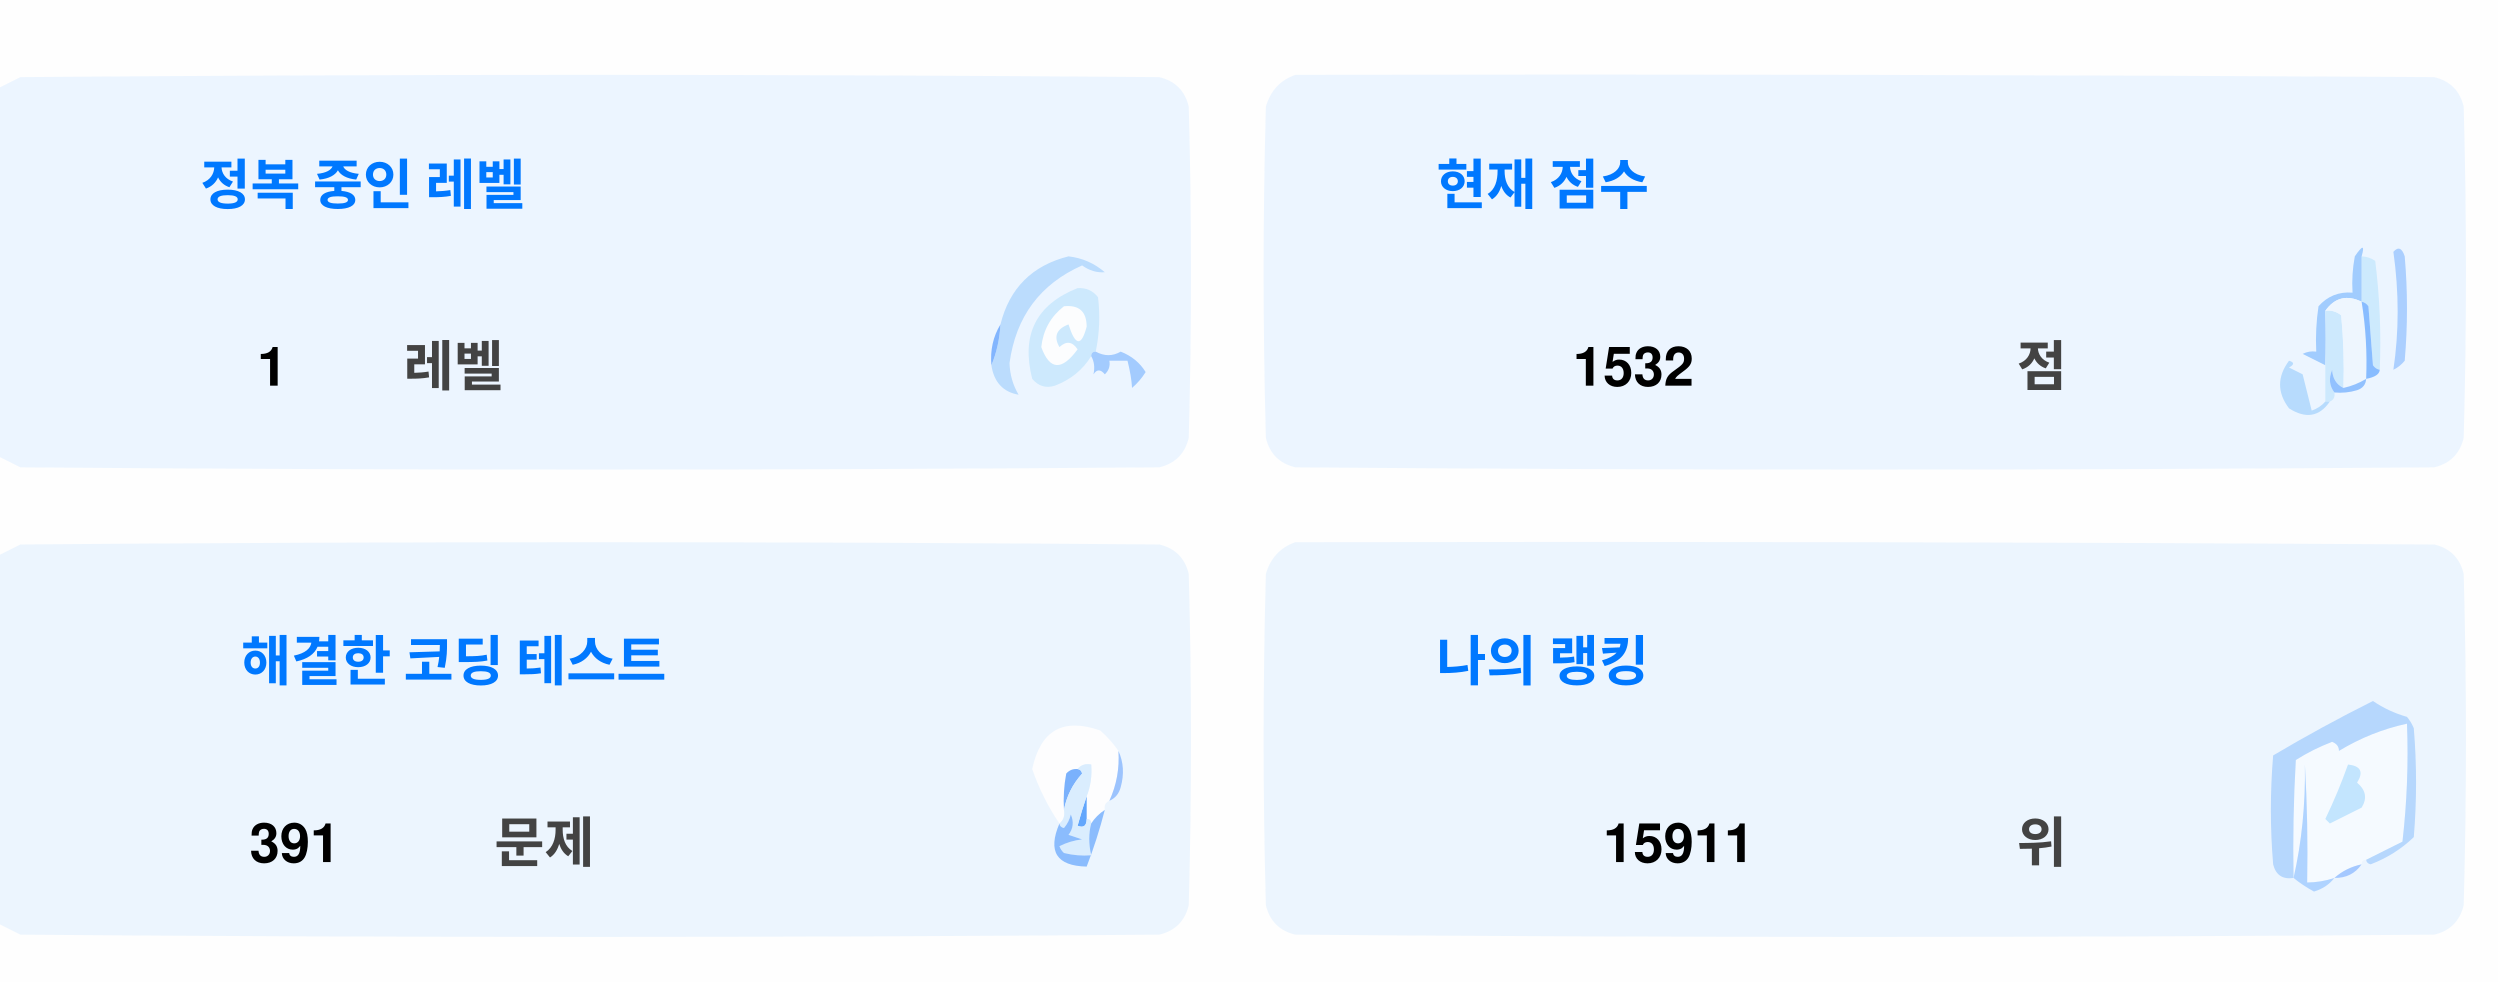
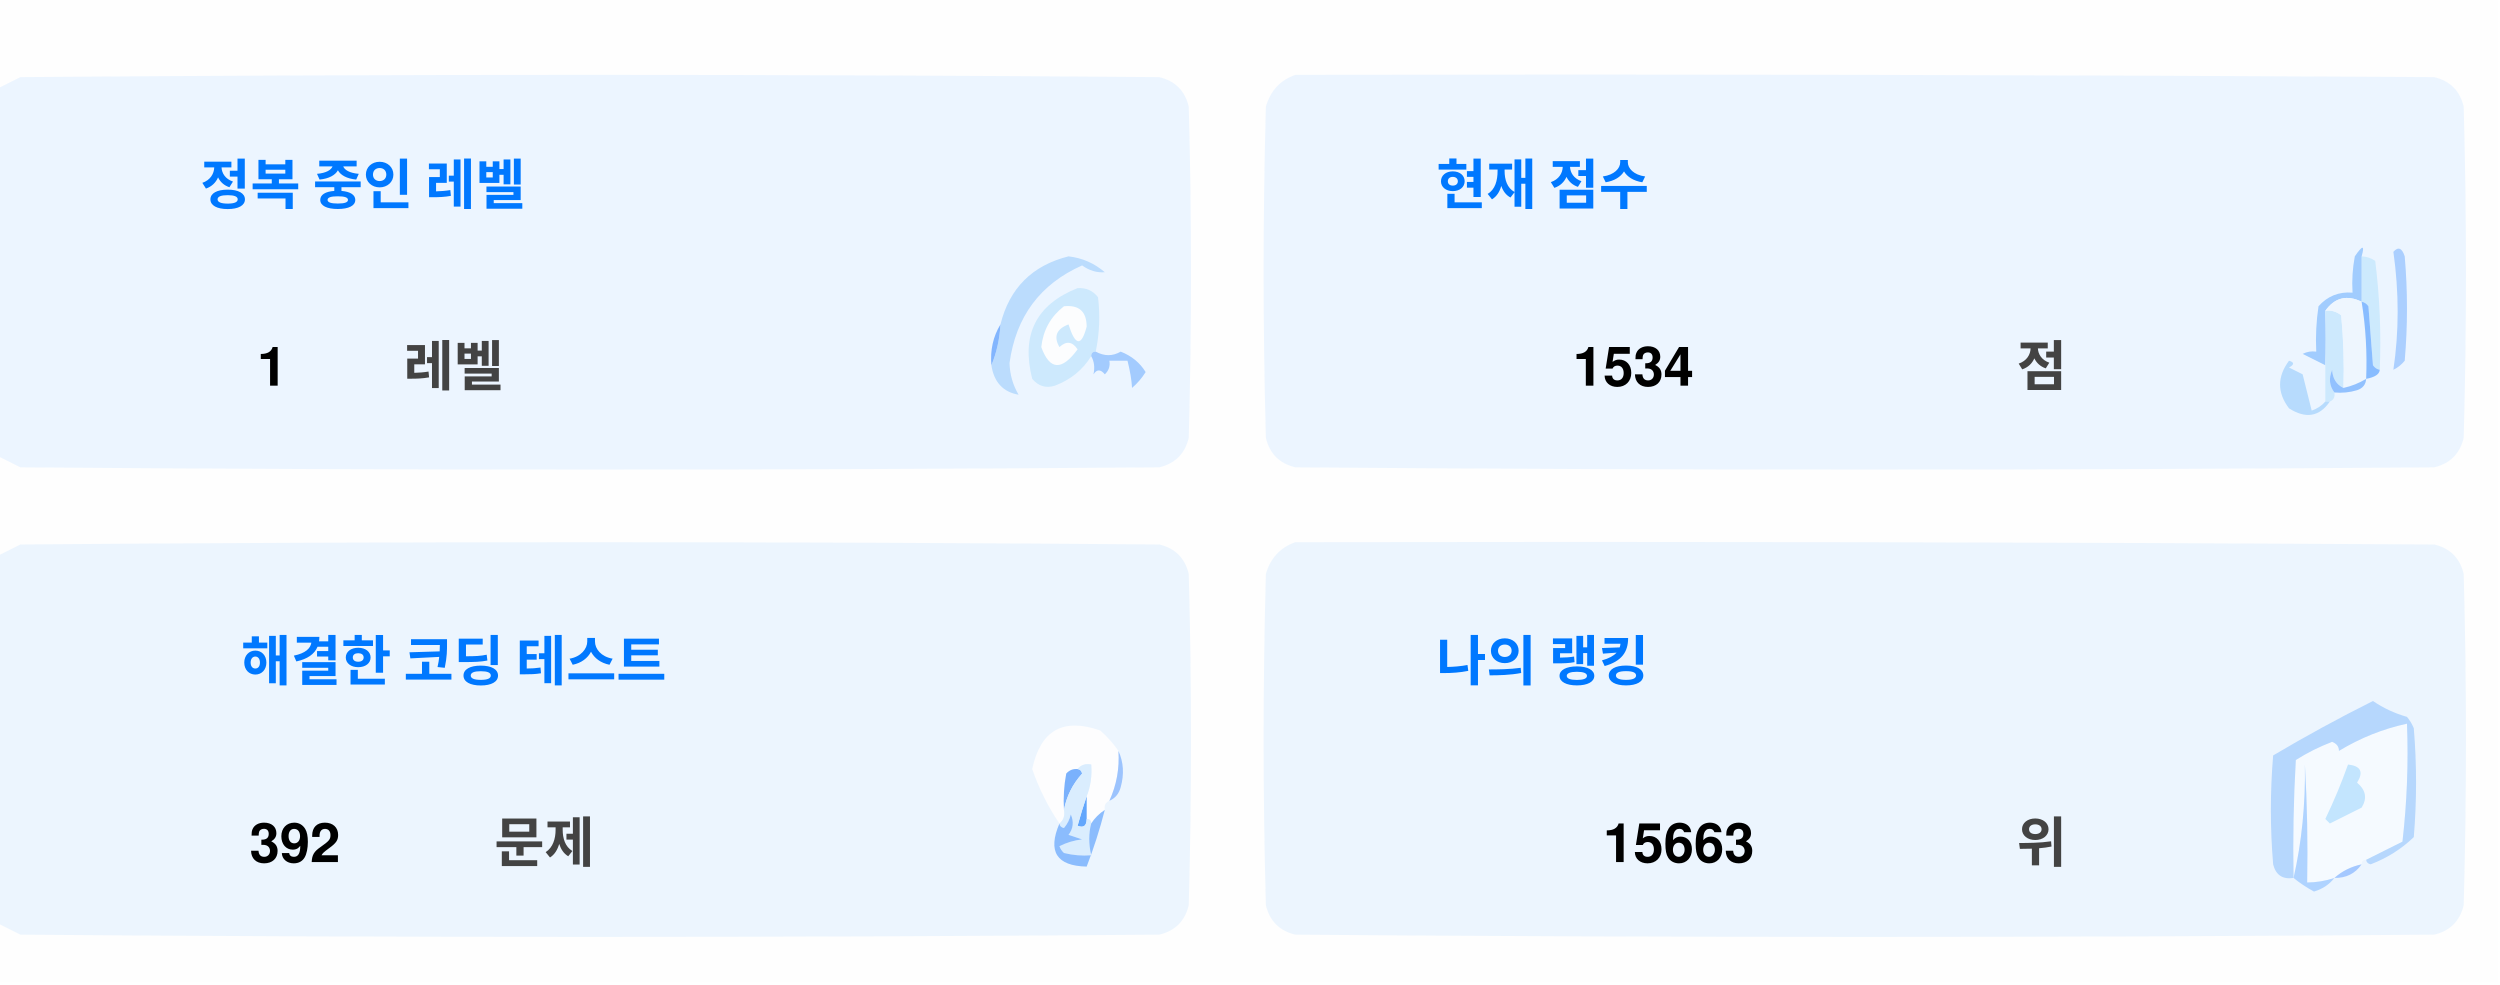
<svg xmlns="http://www.w3.org/2000/svg" version="1.1" width="551px" height="217px" style="shape-rendering:geometricPrecision; text-rendering:geometricPrecision; image-rendering:optimizeQuality; fill-rule:evenodd; clip-rule:evenodd">
  <style>.title {fill: #434343;font-size: 1rem;line-height: 1.5rem;font-weight: bold;font-family: -apple-system, BlinkMacSystemFont, Segoe UI, Helvetica, Arial, sans-serif, Apple Color Emoji, Segoe UI Emoji;}.desc {fill: #434343;font-size: 2.5rem;font-weight: bold;line-height: 1.5rem;font-family: -apple-system, BlinkMacSystemFont, Segoe UI, Helvetica, Arial, sans-serif, Apple Color Emoji, Segoe UI Emoji;}.desc-2 {fill: #434343;font-size: 1rem;font-weight: bold;line-height: 1.5rem;font-family: -apple-system, BlinkMacSystemFont, Segoe UI, Helvetica, Arial, sans-serif, Apple Color Emoji, Segoe UI Emoji;}.text, .desc {animation: twinkling 4s ease-in-out infinite;}@keyframes twinkling {40% { opacity: 1; }50% { opacity: 0.5; }60% { opacity: 1; }70% { opacity: 0.5; }80% { opacity: 1; }}</style>
  <g>
    <path style="opacity:1" fill="#fefefe" d="M -0.5,-0.5 C 183.167,-0.5 366.833,-0.5 550.5,-0.5C 550.5,71.833 550.5,144.167 550.5,216.5C 366.833,216.5 183.167,216.5 -0.5,216.5C -0.5,212.167 -0.5,207.833 -0.5,203.5C 1.14,204.32 2.807,205.153 4.5,206C 88.167,206.667 171.833,206.667 255.5,206C 259,205.167 261.167,203 262,199.5C 262.667,175.167 262.667,150.833 262,126.5C 261.167,123 259,120.833 255.5,120C 171.833,119.333 88.167,119.333 4.5,120C 2.807,120.847 1.14,121.68 -0.5,122.5C -0.5,115.167 -0.5,107.833 -0.5,100.5C 1.14,101.32 2.807,102.153 4.5,103C 88.167,103.667 171.833,103.667 255.5,103C 259,102.167 261.167,100 262,96.5C 262.667,72.167 262.667,47.833 262,23.5C 261.167,20 259,17.833 255.5,17C 171.833,16.333 88.167,16.333 4.5,17C 2.807,17.847 1.14,18.68 -0.5,19.5C -0.5,12.833 -0.5,6.167 -0.5,-0.5 Z" />
  </g>
  <g>
    <path style="opacity:1" fill="#ecf5ff" d="M -0.5,100.5 C -0.5,73.5 -0.5,46.5 -0.5,19.5C 1.14,18.68 2.807,17.847 4.5,17C 88.167,16.333 171.833,16.333 255.5,17C 259,17.833 261.167,20 262,23.5C 262.667,47.833 262.667,72.167 262,96.5C 261.167,100 259,102.167 255.5,103C 171.833,103.667 88.167,103.667 4.5,103C 2.807,102.153 1.14,101.32 -0.5,100.5 Z" />
  </g>
  <g>
    <path style="opacity:1" fill="#ecf5ff" d="M 285.5,16.5 C 369.167,16.333 452.834,16.5 536.5,17C 540,17.833 542.167,20 543,23.5C 543.667,47.833 543.667,72.167 543,96.5C 542.167,100 540,102.167 536.5,103C 452.833,103.667 369.167,103.667 285.5,103C 282,102.167 279.833,100 279,96.5C 278.333,72.167 278.333,47.833 279,23.5C 280.018,19.985 282.185,17.652 285.5,16.5 Z" />
  </g>
  <g>
    <path style="opacity:1" fill="#cdeafd" d="M 520.5,56.5 C 521.583,56.539 522.583,56.873 523.5,57.5C 524.498,65.472 524.831,73.472 524.5,81.5C 523.883,81.389 523.383,81.056 523,80.5C 522.667,76.167 522.333,71.833 522,67.5C 521.617,66.944 521.117,66.611 520.5,66.5C 520.5,63.167 520.5,59.833 520.5,56.5 Z" />
  </g>
  <g>
    <path style="opacity:1" fill="#abcfff" d="M 527.5,55.5 C 528.566,54.308 529.399,54.641 530,56.5C 530.667,64.167 530.667,71.833 530,79.5C 529.311,80.357 528.478,81.023 527.5,81.5C 528.758,73.08 528.758,64.414 527.5,55.5 Z" />
  </g>
  <g>
    <path style="opacity:1" fill="#bbdcfd" d="M 218.5,80.5 C 219.657,77.727 220.324,74.727 220.5,71.5C 222.49,63.51 227.49,58.51 235.5,56.5C 238.528,56.847 241.194,58.014 243.5,60C 241.744,60.141 240.078,59.641 238.5,58.5C 229.247,62.607 223.914,69.773 222.5,80C 222.565,82.526 223.232,84.859 224.5,87C 221.07,86.397 219.07,84.231 218.5,80.5 Z" />
  </g>
  <g>
    <path style="opacity:1" fill="#cde9fd" d="M 241.5,77.5 C 240.833,77.5 240.5,77.833 240.5,78.5C 238.628,81.529 235.961,83.695 232.5,85C 230.536,85.624 228.869,85.124 227.5,83.5C 225.021,73.791 228.354,67.124 237.5,63.5C 239.374,63.39 240.874,64.056 242,65.5C 242.497,69.524 242.331,73.524 241.5,77.5 Z" />
  </g>
  <g>
    <path style="opacity:1" fill="#fcfdfe" d="M 234.5,67.5 C 237.826,67.162 239.493,68.662 239.5,72C 238.334,76.434 237,76.267 235.5,71.5C 232.832,72.515 232.166,74.182 233.5,76.5C 235.017,75.089 236.351,75.256 237.5,77C 234.006,81.771 231.34,81.605 229.5,76.5C 229.904,72.771 231.571,69.771 234.5,67.5 Z" />
  </g>
  <g>
    <path style="opacity:1" fill="#a1ccfe" d="M 520.5,56.5 C 520.5,59.833 520.5,63.167 520.5,66.5C 517.238,64.922 514.572,65.589 512.5,68.5C 512.617,72.81 512.617,76.81 512.5,80.5C 510.86,79.68 509.193,78.847 507.5,78C 508.448,77.517 509.448,77.35 510.5,77.5C 510.335,74.15 510.502,70.817 511,67.5C 512.995,65.253 515.495,64.253 518.5,64.5C 518.336,61.813 518.503,59.146 519,56.5C 520.731,53.969 521.231,53.969 520.5,56.5 Z" />
  </g>
  <g>
    <path style="opacity:1" fill="#cde9fd" d="M 512.5,68.5 C 513.822,68.33 514.989,68.663 516,69.5C 516.499,74.823 516.666,80.156 516.5,85.5C 514.955,84.77 514.122,83.437 514,81.5C 513.22,83.387 513.387,85.054 514.5,86.5C 514.672,87.492 514.338,88.158 513.5,88.5C 513.167,88.5 512.833,88.5 512.5,88.5C 512.5,85.833 512.5,83.167 512.5,80.5C 512.617,76.81 512.617,72.81 512.5,68.5 Z" />
  </g>
  <g>
    <path style="opacity:1" fill="#eef6fe" d="M 520.5,66.5 C 521.407,72.106 521.74,77.773 521.5,83.5C 519.95,84.441 518.284,85.108 516.5,85.5C 516.666,80.156 516.499,74.823 516,69.5C 514.989,68.663 513.822,68.33 512.5,68.5C 514.572,65.589 517.238,64.922 520.5,66.5 Z" />
  </g>
  <g>
    <path style="opacity:1" fill="#88bcff" d="M 520.5,66.5 C 521.117,66.611 521.617,66.944 522,67.5C 522.333,71.833 522.667,76.167 523,80.5C 523.383,81.056 523.883,81.389 524.5,81.5C 524.445,82.469 523.445,83.136 521.5,83.5C 521.74,77.773 521.407,72.106 520.5,66.5 Z" />
  </g>
  <g>
    <path style="opacity:1" fill="#82b5fe" d="M 220.5,71.5 C 220.324,74.727 219.657,77.727 218.5,80.5C 218.215,77.171 218.882,74.171 220.5,71.5 Z" />
  </g>
  <g>
    <path style="opacity:1" fill="#a3cbfe" d="M 240.5,78.5 C 240.5,77.833 240.833,77.5 241.5,77.5C 243.391,78.536 245.224,78.536 247,77.5C 249.391,78.429 251.225,79.929 252.5,82C 251.681,83.319 250.681,84.486 249.5,85.5C 249.409,83.777 249.075,81.777 248.5,79.5C 247.167,79.5 245.833,79.5 244.5,79.5C 244.719,80.675 244.386,81.675 243.5,82.5C 242.575,81.359 241.741,81.359 241,82.5C 241.331,80.981 241.164,79.648 240.5,78.5 Z" />
  </g>
  <g>
    <path style="opacity:1" fill="#b7dbfd" d="M 512.5,88.5 C 512.833,88.5 513.167,88.5 513.5,88.5C 511.199,91.857 508.199,92.357 504.5,90C 501.872,86.535 501.872,83.035 504.5,79.5C 505.696,79.846 505.696,80.346 504.5,81C 505.5,81.5 506.5,82 507.5,82.5C 508.167,85.167 508.833,87.833 509.5,90.5C 510.739,90.058 511.739,89.391 512.5,88.5 Z" />
  </g>
  <g>
    <path style="opacity:1" fill="#92c1fe" d="M 516.5,85.5 C 518.284,85.108 519.95,84.441 521.5,83.5C 521.423,84.75 520.756,85.583 519.5,86C 517.866,86.493 516.199,86.66 514.5,86.5C 513.387,85.054 513.22,83.387 514,81.5C 514.122,83.437 514.955,84.77 516.5,85.5 Z" />
  </g>
  <g>
    <path style="opacity:1" fill="#ecf5fe" d="M -0.5,203.5 C -0.5,176.5 -0.5,149.5 -0.5,122.5C 1.14,121.68 2.807,120.847 4.5,120C 88.167,119.333 171.833,119.333 255.5,120C 259,120.833 261.167,123 262,126.5C 262.667,150.833 262.667,175.167 262,199.5C 261.167,203 259,205.167 255.5,206C 171.833,206.667 88.167,206.667 4.5,206C 2.807,205.153 1.14,204.32 -0.5,203.5 Z" />
  </g>
  <g>
    <path style="opacity:1" fill="#ecf5fe" d="M 285.5,119.5 C 369.167,119.333 452.834,119.5 536.5,120C 540,120.833 542.167,123 543,126.5C 543.667,150.833 543.667,175.167 543,199.5C 542.167,203 540,205.167 536.5,206C 452.833,206.667 369.167,206.667 285.5,206C 282,205.167 279.833,203 279,199.5C 278.333,175.167 278.333,150.833 279,126.5C 280.018,122.985 282.185,120.652 285.5,119.5 Z" />
  </g>
  <g>
    <path style="opacity:1" fill="#fdfdfe" d="M 246.5,165.5 C 246.758,169.367 246.092,173.034 244.5,176.5C 243.662,176.842 243.328,177.508 243.5,178.5C 242.272,179.306 241.272,180.306 240.5,181.5C 240.5,180.833 240.167,180.5 239.5,180.5C 239.5,178.833 239.5,177.167 239.5,175.5C 240.369,173.283 240.702,170.95 240.5,168.5C 239.209,168.263 238.209,168.596 237.5,169.5C 236.504,169.414 235.671,169.748 235,170.5C 234.503,173.146 234.336,175.813 234.5,178.5C 234.737,179.791 234.404,180.791 233.5,181.5C 230.986,177.806 228.986,173.806 227.5,169.5C 229.309,160.957 234.309,158.124 242.5,161C 244.07,162.397 245.404,163.897 246.5,165.5 Z" />
  </g>
  <g>
    <path style="opacity:1" fill="#f5faff" d="M 521.5,189.5 C 520.833,189.5 520.5,189.833 520.5,190.5C 518.181,190.992 516.181,191.992 514.5,193.5C 512.565,194.15 510.565,194.483 508.5,194.5C 508.666,185.827 508.5,177.16 508,168.5C 508.141,177.227 507.308,185.56 505.5,193.5C 505.334,184.827 505.5,176.16 506,167.5C 508.527,165.903 511.194,164.57 514,163.5C 515.011,163.892 515.511,164.559 515.5,165.5C 520.21,162.641 525.21,160.641 530.5,159.5C 530.831,168.192 530.498,176.859 529.5,185.5C 526.807,186.847 524.14,188.18 521.5,189.5 Z" />
  </g>
  <g>
    <path style="opacity:1" fill="#b6d7fd" d="M 521.5,189.5 C 524.14,188.18 526.807,186.847 529.5,185.5C 530.498,176.859 530.831,168.192 530.5,159.5C 525.21,160.641 520.21,162.641 515.5,165.5C 515.511,164.559 515.011,163.892 514,163.5C 511.194,164.57 508.527,165.903 506,167.5C 505.5,176.16 505.334,184.827 505.5,193.5C 503.089,193.863 501.589,192.863 501,190.5C 500.333,182.5 500.333,174.5 501,166.5C 508.173,162.246 515.507,158.246 523,154.5C 525.304,156.068 527.804,157.235 530.5,158C 531.126,158.75 531.626,159.584 532,160.5C 532.667,168.5 532.667,176.5 532,184.5C 529.292,187.111 526.125,189.111 522.5,190.5C 521.893,190.376 521.56,190.043 521.5,189.5 Z" />
  </g>
  <g>
    <path style="opacity:1" fill="#c3e5fe" d="M 517.5,168.5 C 520.317,168.801 520.984,170.134 519.5,172.5C 521.439,174.122 521.772,175.956 520.5,178C 518.167,179.167 515.833,180.333 513.5,181.5C 513.167,181.167 512.833,180.833 512.5,180.5C 514.414,176.515 516.081,172.515 517.5,168.5 Z" />
  </g>
  <g>
    <path style="opacity:1" fill="#7ab1fc" d="M 237.5,169.5 C 238.043,169.56 238.376,169.893 238.5,170.5C 236.395,172.836 235.062,175.503 234.5,178.5C 234.336,175.813 234.503,173.146 235,170.5C 235.671,169.748 236.504,169.414 237.5,169.5 Z" />
  </g>
  <g>
    <path style="opacity:1" fill="#afd3ff" d="M 514.5,193.5 C 513.378,194.947 511.878,195.947 510,196.5C 508.348,195.601 506.848,194.601 505.5,193.5C 507.308,185.56 508.141,177.227 508,168.5C 508.5,177.16 508.666,185.827 508.5,194.5C 510.565,194.483 512.565,194.15 514.5,193.5 Z" />
  </g>
  <g>
    <path style="opacity:1" fill="#9cc3fd" d="M 246.5,165.5 C 247.634,167.966 247.801,170.633 247,173.5C 246.623,174.942 245.79,175.942 244.5,176.5C 246.092,173.034 246.758,169.367 246.5,165.5 Z" />
  </g>
  <g>
    <path style="opacity:1" fill="#62a6fc" d="M 239.5,175.5 C 239.5,177.167 239.5,178.833 239.5,180.5C 239.483,182.028 238.816,182.528 237.5,182C 238.117,179.723 238.784,177.556 239.5,175.5 Z" />
  </g>
  <g>
    <path style="opacity:1" fill="#daedfe" d="M 237.5,169.5 C 238.209,168.596 239.209,168.263 240.5,168.5C 240.702,170.95 240.369,173.283 239.5,175.5C 238.784,177.556 238.117,179.723 237.5,182C 238.816,182.528 239.483,182.028 239.5,180.5C 240.167,180.5 240.5,180.833 240.5,181.5C 239.918,183.669 239.918,186.002 240.5,188.5C 238.473,188.662 236.473,188.495 234.5,188C 234.043,187.586 233.709,187.086 233.5,186.5C 235.078,185.702 236.744,185.202 238.5,185C 237.5,184.667 236.5,184.333 235.5,184C 236.554,182.612 236.72,181.112 236,179.5C 235.751,180.624 235.251,181.624 234.5,182.5C 233.893,182.376 233.56,182.043 233.5,181.5C 234.404,180.791 234.737,179.791 234.5,178.5C 235.062,175.503 236.395,172.836 238.5,170.5C 238.376,169.893 238.043,169.56 237.5,169.5 Z" />
  </g>
  <g>
    <path style="opacity:1" fill="#8bbcfd" d="M 243.5,178.5 C 242.395,182.803 241.062,186.969 239.5,191C 232.857,190.847 230.857,187.68 233.5,181.5C 233.56,182.043 233.893,182.376 234.5,182.5C 235.251,181.624 235.751,180.624 236,179.5C 236.72,181.112 236.554,182.612 235.5,184C 236.5,184.333 237.5,184.667 238.5,185C 236.744,185.202 235.078,185.702 233.5,186.5C 233.709,187.086 234.043,187.586 234.5,188C 236.473,188.495 238.473,188.662 240.5,188.5C 239.918,186.002 239.918,183.669 240.5,181.5C 241.272,180.306 242.272,179.306 243.5,178.5 Z" />
  </g>
  <g>
    <path style="opacity:1" fill="#a4c8ff" d="M 520.5,190.5 C 519.089,192.539 517.089,193.539 514.5,193.5C 516.181,191.992 518.181,190.992 520.5,190.5 Z" />
  </g>
  <text text-anchor="middle" x="80" y="45" class="title" style="fill:#0078ff;" stroke="#none" stroke-width="1">정복 중인 레벨</text>
  <text text-anchor="middle" x="60" y="85" class="desc" style="fill:#000000;" stroke="#none" stroke-width="1">1</text>
  <text text-anchor="middle" x="100" y="85" class="desc-2" style="fill:#434343;" stroke="#none" stroke-width="1">레벨</text>
  <text text-anchor="middle" x="340" y="45" class="title" style="fill:#0078ff;" stroke="#none" stroke-width="1">현재 점수</text>
-   <text text-anchor="middle" x="360" y="85" class="desc" style="fill:#000000;" stroke="#none" stroke-width="1">1532</text>
+   <text text-anchor="middle" x="360" y="85" class="desc" style="fill:#000000;" stroke="#none" stroke-width="1">1534</text>
  <text text-anchor="middle" x="450" y="85" class="desc-2" style="fill:#434343;" stroke="#none" stroke-width="1">점</text>
  <text text-anchor="middle" x="100" y="150" class="title" style="fill:#0078ff;" stroke="#none" stroke-width="1">해결한 코딩 테스트</text>
-   <text text-anchor="middle" x="65" y="190" class="desc" style="fill:#000000;" stroke="#none" stroke-width="1">391</text>
+   <text text-anchor="middle" x="65" y="190" class="desc" style="fill:#000000;" stroke="#none" stroke-width="1">392</text>
  <text text-anchor="middle" x="120" y="190" class="desc-2" style="fill:#434343;" stroke="#none" stroke-width="1">문제</text>
  <text text-anchor="middle" x="340" y="150" class="title" style="fill:#0078ff;" stroke="#none" stroke-width="1">나의 랭킹</text>
-   <text text-anchor="middle" x="370" y="190" class="desc" style="fill:#000000;" stroke="#none" stroke-width="1">15911</text>
+   <text text-anchor="middle" x="370" y="190" class="desc" style="fill:#000000;" stroke="#none" stroke-width="1">15663</text>
  <text text-anchor="middle" x="450" y="190" class="desc-2" style="fill:#434343;" stroke="#none" stroke-width="1">위</text>
</svg>
